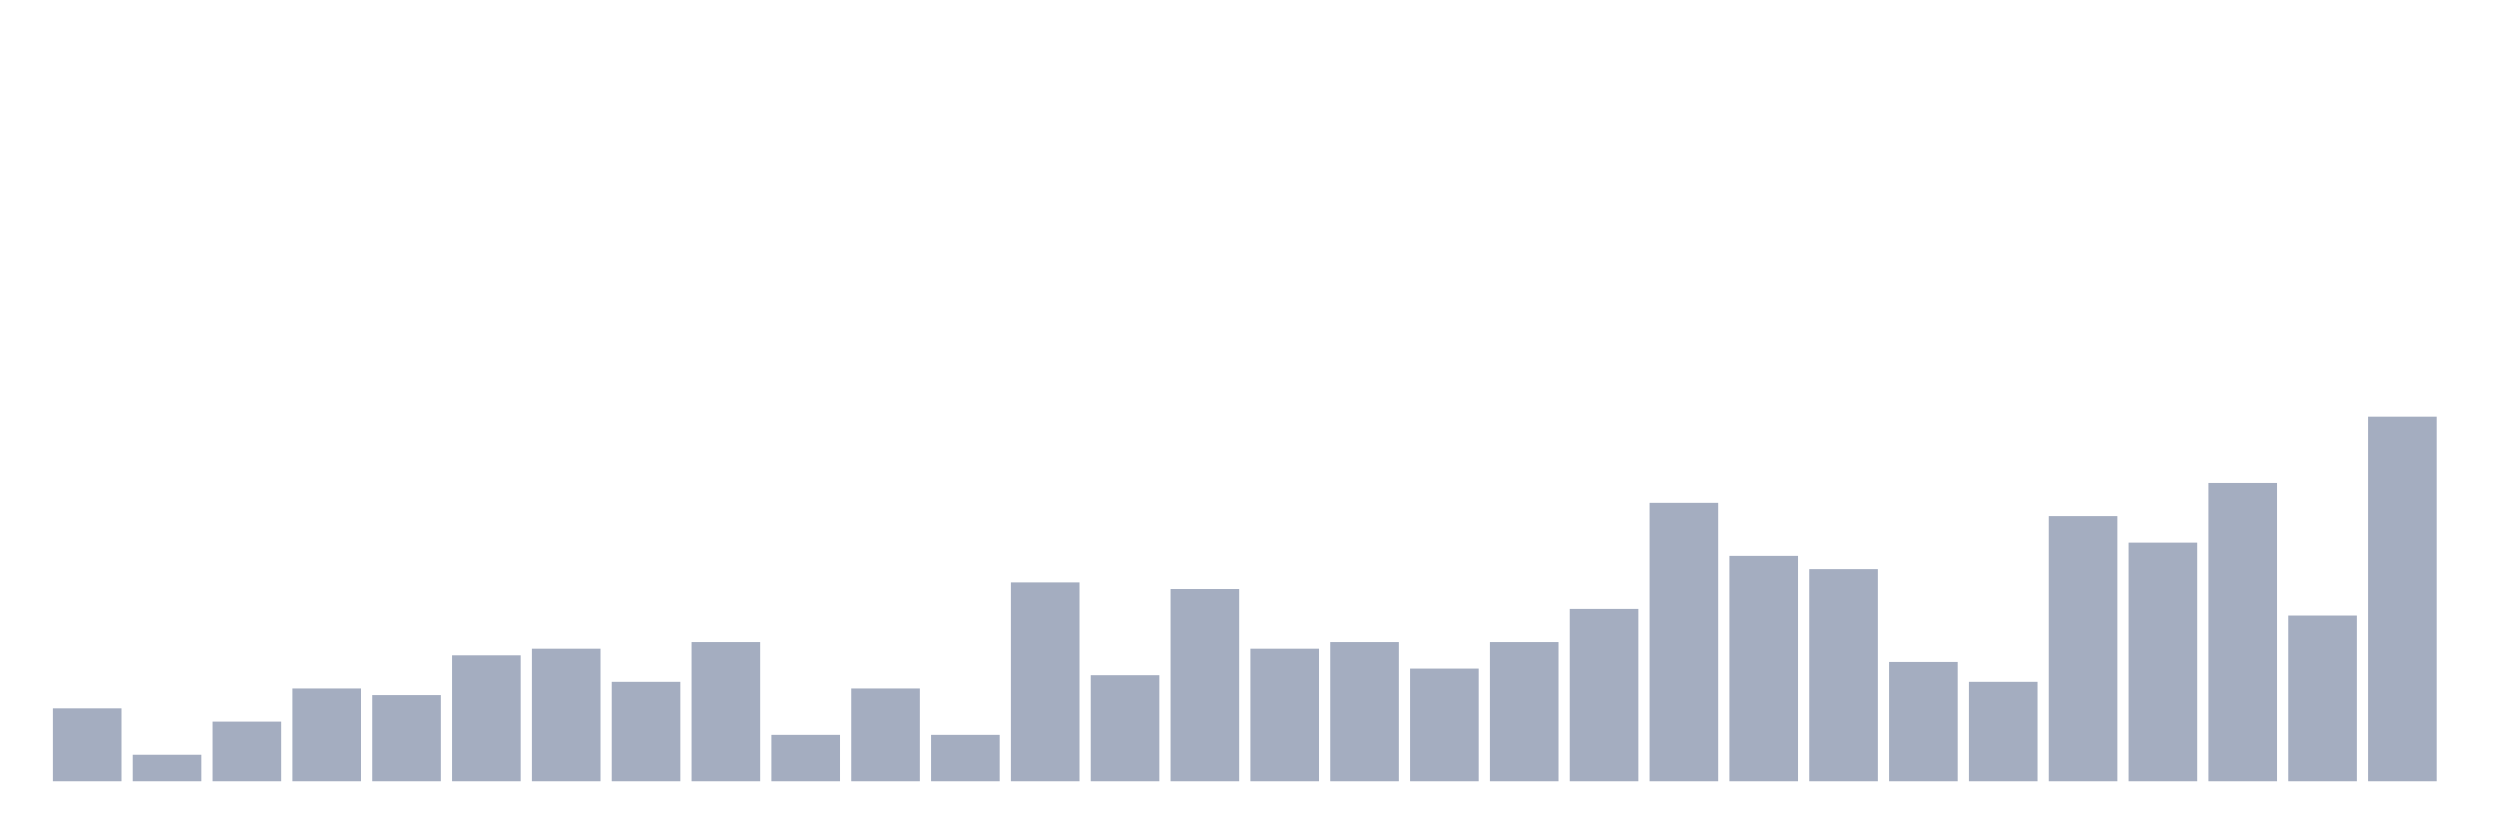
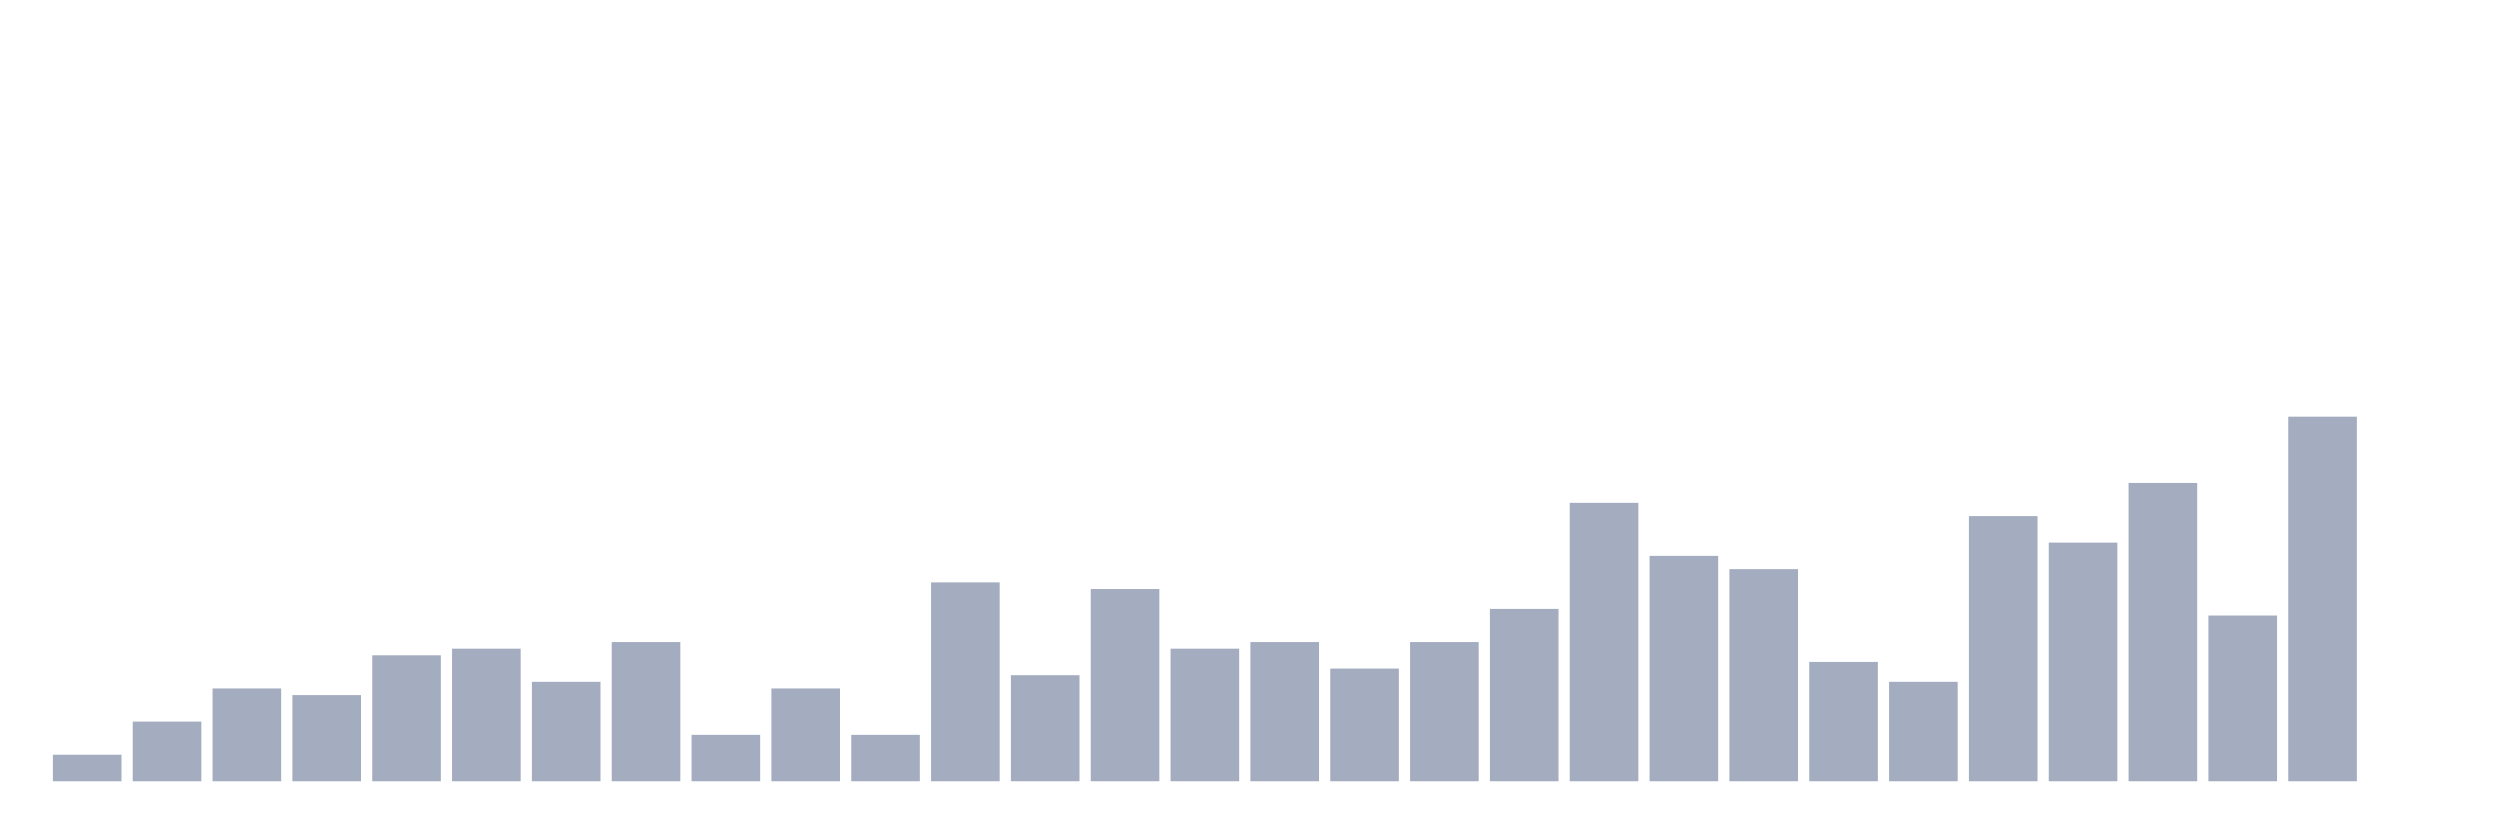
<svg xmlns="http://www.w3.org/2000/svg" viewBox="0 0 480 160">
  <g transform="translate(10,10)">
-     <rect class="bar" x="0.153" width="13.175" y="126" height="14" fill="rgb(164,173,192)" />
-     <rect class="bar" x="15.482" width="13.175" y="134.909" height="5.091" fill="rgb(164,173,192)" />
-     <rect class="bar" x="30.81" width="13.175" y="128.545" height="11.455" fill="rgb(164,173,192)" />
-     <rect class="bar" x="46.138" width="13.175" y="122.182" height="17.818" fill="rgb(164,173,192)" />
-     <rect class="bar" x="61.466" width="13.175" y="123.455" height="16.545" fill="rgb(164,173,192)" />
-     <rect class="bar" x="76.794" width="13.175" y="115.818" height="24.182" fill="rgb(164,173,192)" />
-     <rect class="bar" x="92.123" width="13.175" y="114.545" height="25.455" fill="rgb(164,173,192)" />
-     <rect class="bar" x="107.451" width="13.175" y="120.909" height="19.091" fill="rgb(164,173,192)" />
-     <rect class="bar" x="122.779" width="13.175" y="113.273" height="26.727" fill="rgb(164,173,192)" />
-     <rect class="bar" x="138.107" width="13.175" y="131.091" height="8.909" fill="rgb(164,173,192)" />
-     <rect class="bar" x="153.436" width="13.175" y="122.182" height="17.818" fill="rgb(164,173,192)" />
-     <rect class="bar" x="168.764" width="13.175" y="131.091" height="8.909" fill="rgb(164,173,192)" />
-     <rect class="bar" x="184.092" width="13.175" y="101.818" height="38.182" fill="rgb(164,173,192)" />
-     <rect class="bar" x="199.42" width="13.175" y="119.636" height="20.364" fill="rgb(164,173,192)" />
-     <rect class="bar" x="214.748" width="13.175" y="103.091" height="36.909" fill="rgb(164,173,192)" />
-     <rect class="bar" x="230.077" width="13.175" y="114.545" height="25.455" fill="rgb(164,173,192)" />
-     <rect class="bar" x="245.405" width="13.175" y="113.273" height="26.727" fill="rgb(164,173,192)" />
-     <rect class="bar" x="260.733" width="13.175" y="118.364" height="21.636" fill="rgb(164,173,192)" />
-     <rect class="bar" x="276.061" width="13.175" y="113.273" height="26.727" fill="rgb(164,173,192)" />
-     <rect class="bar" x="291.39" width="13.175" y="106.909" height="33.091" fill="rgb(164,173,192)" />
-     <rect class="bar" x="306.718" width="13.175" y="86.545" height="53.455" fill="rgb(164,173,192)" />
-     <rect class="bar" x="322.046" width="13.175" y="96.727" height="43.273" fill="rgb(164,173,192)" />
-     <rect class="bar" x="337.374" width="13.175" y="99.273" height="40.727" fill="rgb(164,173,192)" />
-     <rect class="bar" x="352.702" width="13.175" y="117.091" height="22.909" fill="rgb(164,173,192)" />
-     <rect class="bar" x="368.031" width="13.175" y="120.909" height="19.091" fill="rgb(164,173,192)" />
-     <rect class="bar" x="383.359" width="13.175" y="89.091" height="50.909" fill="rgb(164,173,192)" />
-     <rect class="bar" x="398.687" width="13.175" y="94.182" height="45.818" fill="rgb(164,173,192)" />
-     <rect class="bar" x="414.015" width="13.175" y="82.727" height="57.273" fill="rgb(164,173,192)" />
-     <rect class="bar" x="429.344" width="13.175" y="108.182" height="31.818" fill="rgb(164,173,192)" />
-     <rect class="bar" x="444.672" width="13.175" y="70" height="70" fill="rgb(164,173,192)" />
+     <rect class="bar" x="0.153" width="13.175" y="134.909" height="5.091" fill="rgb(164,173,192)" />
+     <rect class="bar" x="15.482" width="13.175" y="128.545" height="11.455" fill="rgb(164,173,192)" />
+     <rect class="bar" x="30.81" width="13.175" y="122.182" height="17.818" fill="rgb(164,173,192)" />
+     <rect class="bar" x="46.138" width="13.175" y="123.455" height="16.545" fill="rgb(164,173,192)" />
+     <rect class="bar" x="61.466" width="13.175" y="115.818" height="24.182" fill="rgb(164,173,192)" />
+     <rect class="bar" x="76.794" width="13.175" y="114.545" height="25.455" fill="rgb(164,173,192)" />
+     <rect class="bar" x="92.123" width="13.175" y="120.909" height="19.091" fill="rgb(164,173,192)" />
+     <rect class="bar" x="107.451" width="13.175" y="113.273" height="26.727" fill="rgb(164,173,192)" />
+     <rect class="bar" x="122.779" width="13.175" y="131.091" height="8.909" fill="rgb(164,173,192)" />
+     <rect class="bar" x="138.107" width="13.175" y="122.182" height="17.818" fill="rgb(164,173,192)" />
+     <rect class="bar" x="153.436" width="13.175" y="131.091" height="8.909" fill="rgb(164,173,192)" />
+     <rect class="bar" x="168.764" width="13.175" y="101.818" height="38.182" fill="rgb(164,173,192)" />
+     <rect class="bar" x="184.092" width="13.175" y="119.636" height="20.364" fill="rgb(164,173,192)" />
+     <rect class="bar" x="199.42" width="13.175" y="103.091" height="36.909" fill="rgb(164,173,192)" />
+     <rect class="bar" x="214.748" width="13.175" y="114.545" height="25.455" fill="rgb(164,173,192)" />
+     <rect class="bar" x="230.077" width="13.175" y="113.273" height="26.727" fill="rgb(164,173,192)" />
+     <rect class="bar" x="245.405" width="13.175" y="118.364" height="21.636" fill="rgb(164,173,192)" />
+     <rect class="bar" x="260.733" width="13.175" y="113.273" height="26.727" fill="rgb(164,173,192)" />
+     <rect class="bar" x="276.061" width="13.175" y="106.909" height="33.091" fill="rgb(164,173,192)" />
+     <rect class="bar" x="291.39" width="13.175" y="86.545" height="53.455" fill="rgb(164,173,192)" />
+     <rect class="bar" x="306.718" width="13.175" y="96.727" height="43.273" fill="rgb(164,173,192)" />
+     <rect class="bar" x="322.046" width="13.175" y="99.273" height="40.727" fill="rgb(164,173,192)" />
+     <rect class="bar" x="337.374" width="13.175" y="117.091" height="22.909" fill="rgb(164,173,192)" />
+     <rect class="bar" x="352.702" width="13.175" y="120.909" height="19.091" fill="rgb(164,173,192)" />
+     <rect class="bar" x="368.031" width="13.175" y="89.091" height="50.909" fill="rgb(164,173,192)" />
+     <rect class="bar" x="383.359" width="13.175" y="94.182" height="45.818" fill="rgb(164,173,192)" />
+     <rect class="bar" x="398.687" width="13.175" y="82.727" height="57.273" fill="rgb(164,173,192)" />
+     <rect class="bar" x="414.015" width="13.175" y="108.182" height="31.818" fill="rgb(164,173,192)" />
+     <rect class="bar" x="429.344" width="13.175" y="70" height="70" fill="rgb(164,173,192)" />
+     <rect class="bar" x="444.672" width="13.175" y="140" height="0" fill="rgb(164,173,192)" />
  </g>
</svg>
